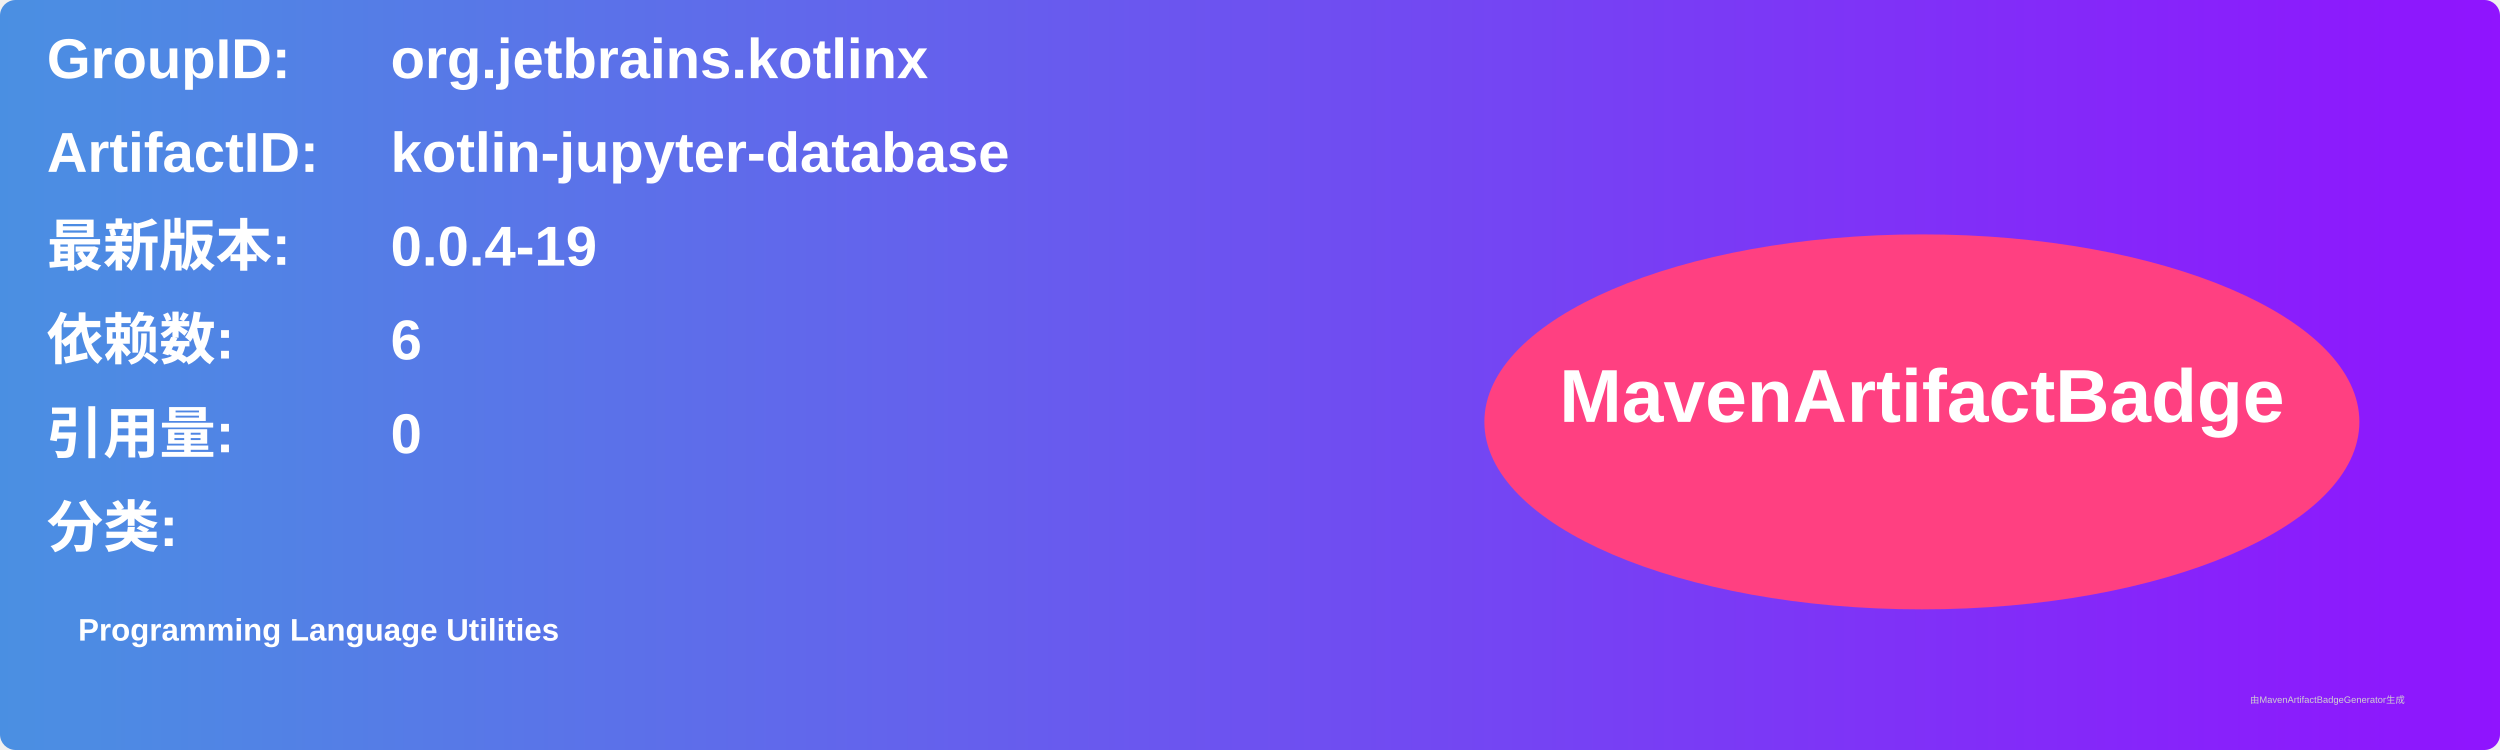
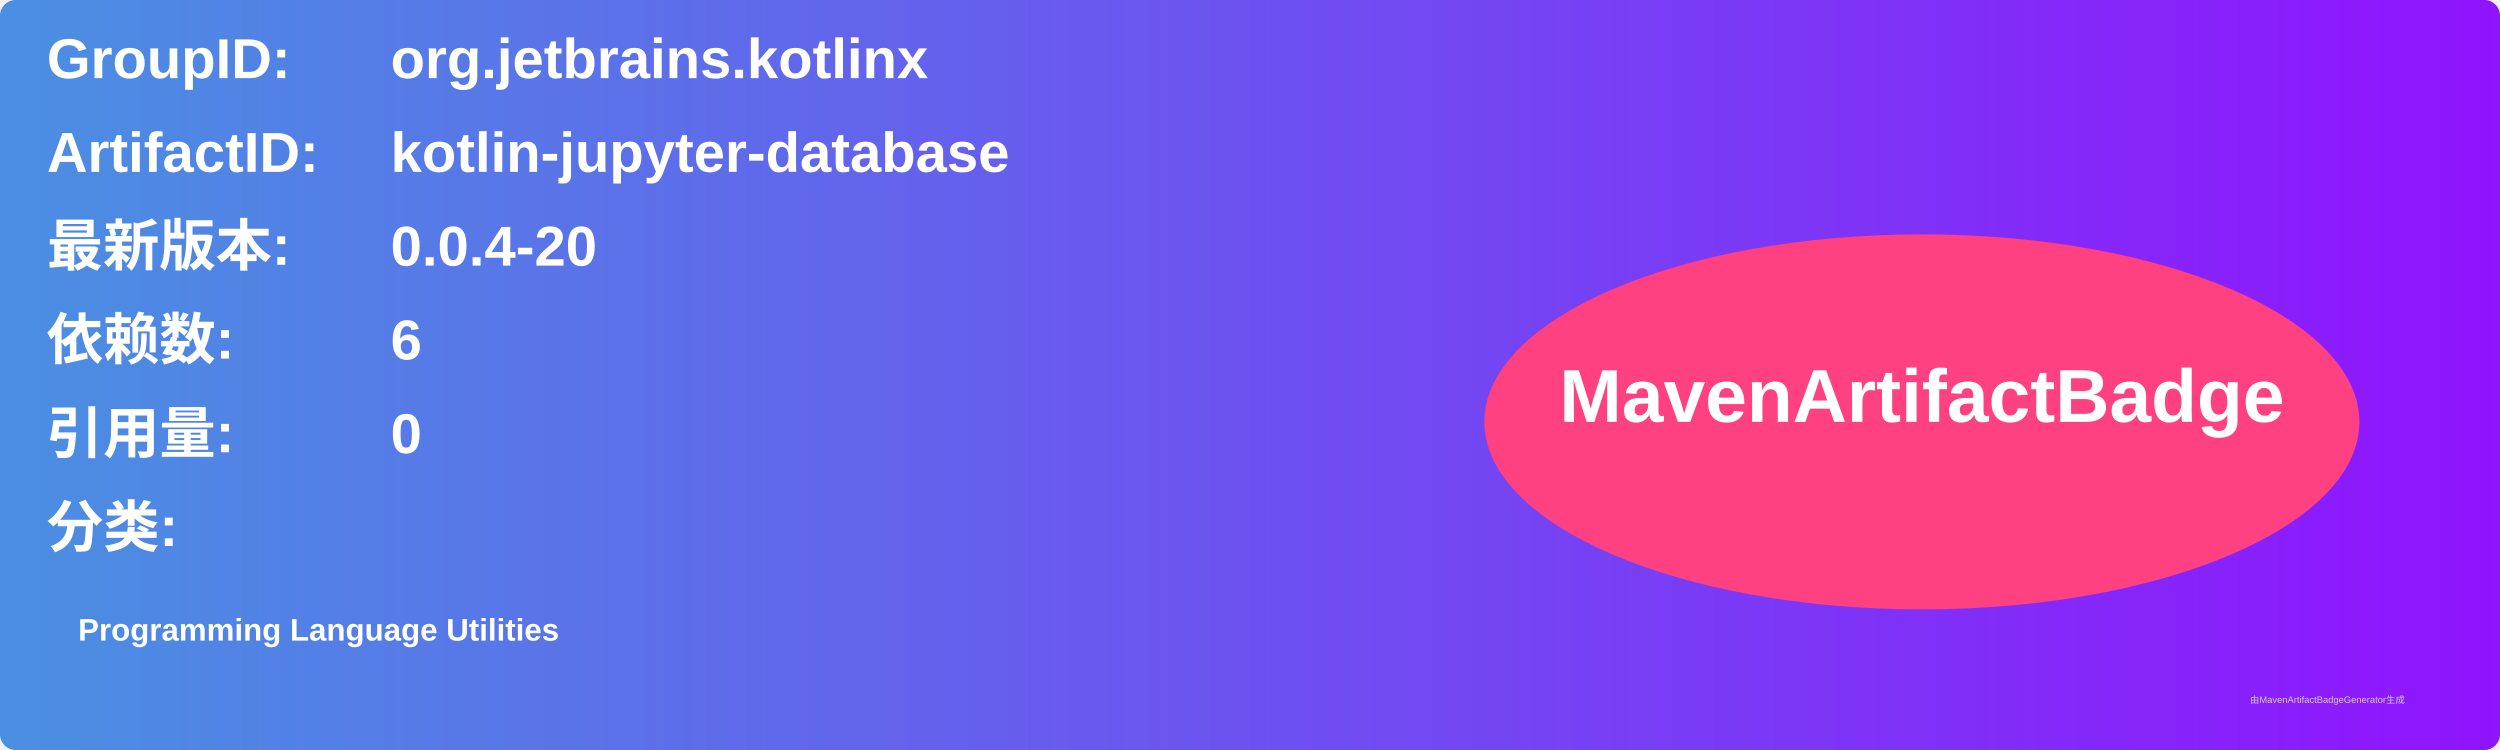
<svg xmlns="http://www.w3.org/2000/svg" width="800" height="240" viewBox="0 0 800 240">
  <linearGradient id="grad" x1="0%" y1="0%" x2="100%" y2="0%">
    <stop offset="0%" stop-color="#4a90e2" />
    <stop offset="100%" stop-color="#9013fe" />
  </linearGradient>
  <rect width="100%" height="100%" rx="5" ry="5" fill="url(#grad)" />
  <g transform="translate(15, 15)">
    <text x="0" y="10" font-family="Arial" font-size="18" fill="white" font-weight="bold" width="260">GroupID:</text>
    <text x="110" y="10" font-family="Arial" font-size="18" fill="white" font-weight="bold" width="460">org.jetbrains.kotlinx</text>
    <text x="0" y="40" font-family="Arial" font-size="18" fill="white" font-weight="bold" width="260">ArtifactID:</text>
    <text x="110" y="40" font-family="Arial" font-size="18" fill="white" font-weight="bold" width="460">kotlin-jupyter-database</text>
    <text x="0" y="70" font-family="Arial" font-size="18" fill="white" font-weight="bold">最新版本:</text>
    <text x="110" y="70" font-family="Arial" font-size="18" fill="white" font-weight="bold">
-       <tspan font-weight="bold">0.0.4-19</tspan>
+       <tspan font-weight="bold">0.0.4-20</tspan>
    </text>
    <text x="0" y="100" font-family="Arial" font-size="18" fill="white" font-weight="bold">依赖数: </text>
    <text x="110" y="100" font-family="Arial" font-size="18" fill="white">
      <tspan font-weight="bold">6</tspan>
    </text>
    <text x="0" y="130" font-family="Arial" font-size="18" fill="white" font-weight="bold">引用量: </text>
    <text x="110" y="130" font-family="Arial" font-size="18" fill="white">
      <tspan font-weight="bold">0</tspan>
    </text>
    <text x="0" y="160" font-family="Arial" font-size="18" fill="white" font-weight="bold">分类:</text>
    <text x="10" y="190" font-family="Arial" font-size="10" fill="white">
      <tspan font-weight="bold">Programming Language Utilities</tspan>
    </text>
    <ellipse cx="600" cy="120" rx="140" ry="60" fill="#ff4081" />
    <text x="600" y="120" text-anchor="middle" font-family="Arial" font-size="24" fill="white" font-weight="bold">MavenArtifactBadge</text>
  </g>
  <text x="720" y="225" font-family="Arial" font-size="3" fill="#d0d0d0">由MavenArtifactBadgeGenerator生成</text>
</svg>
